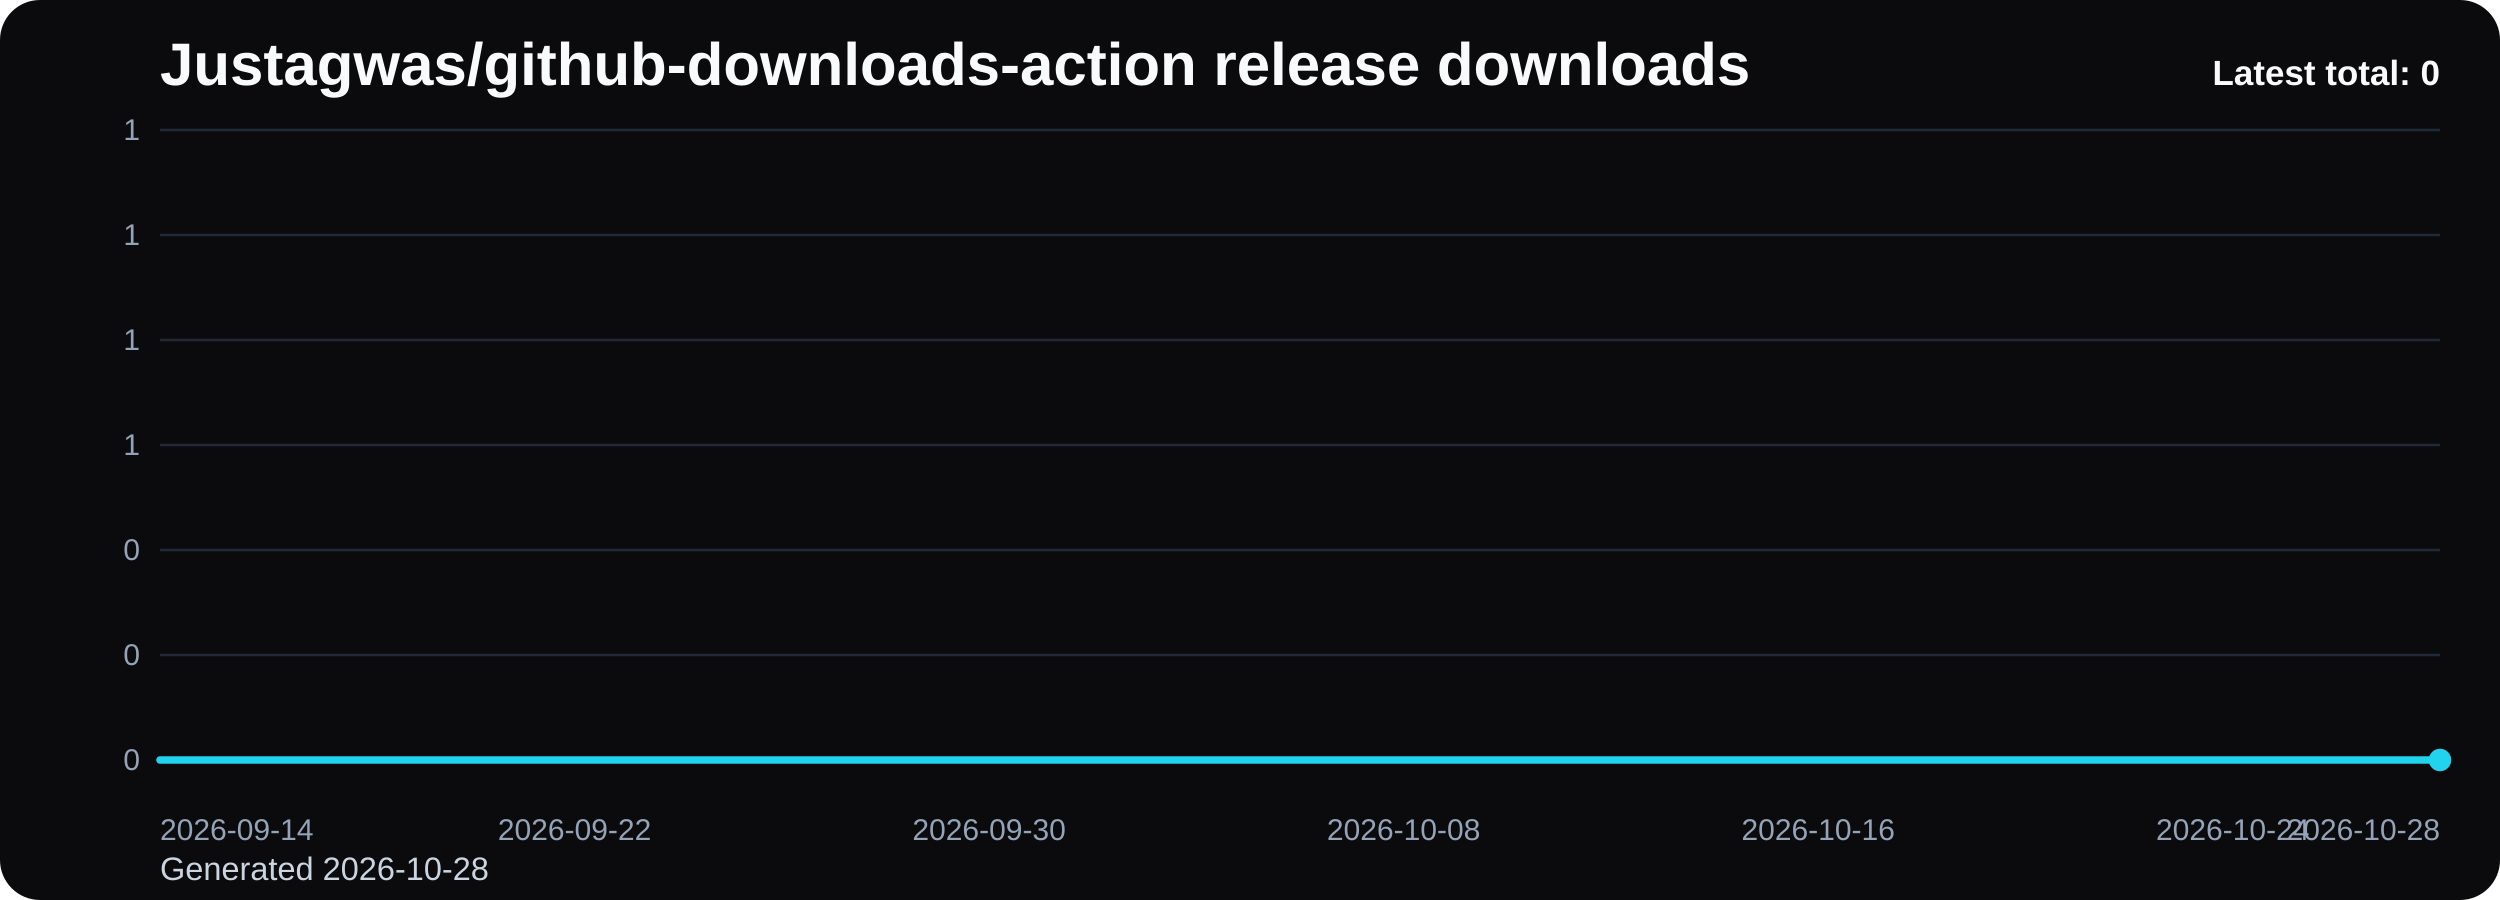
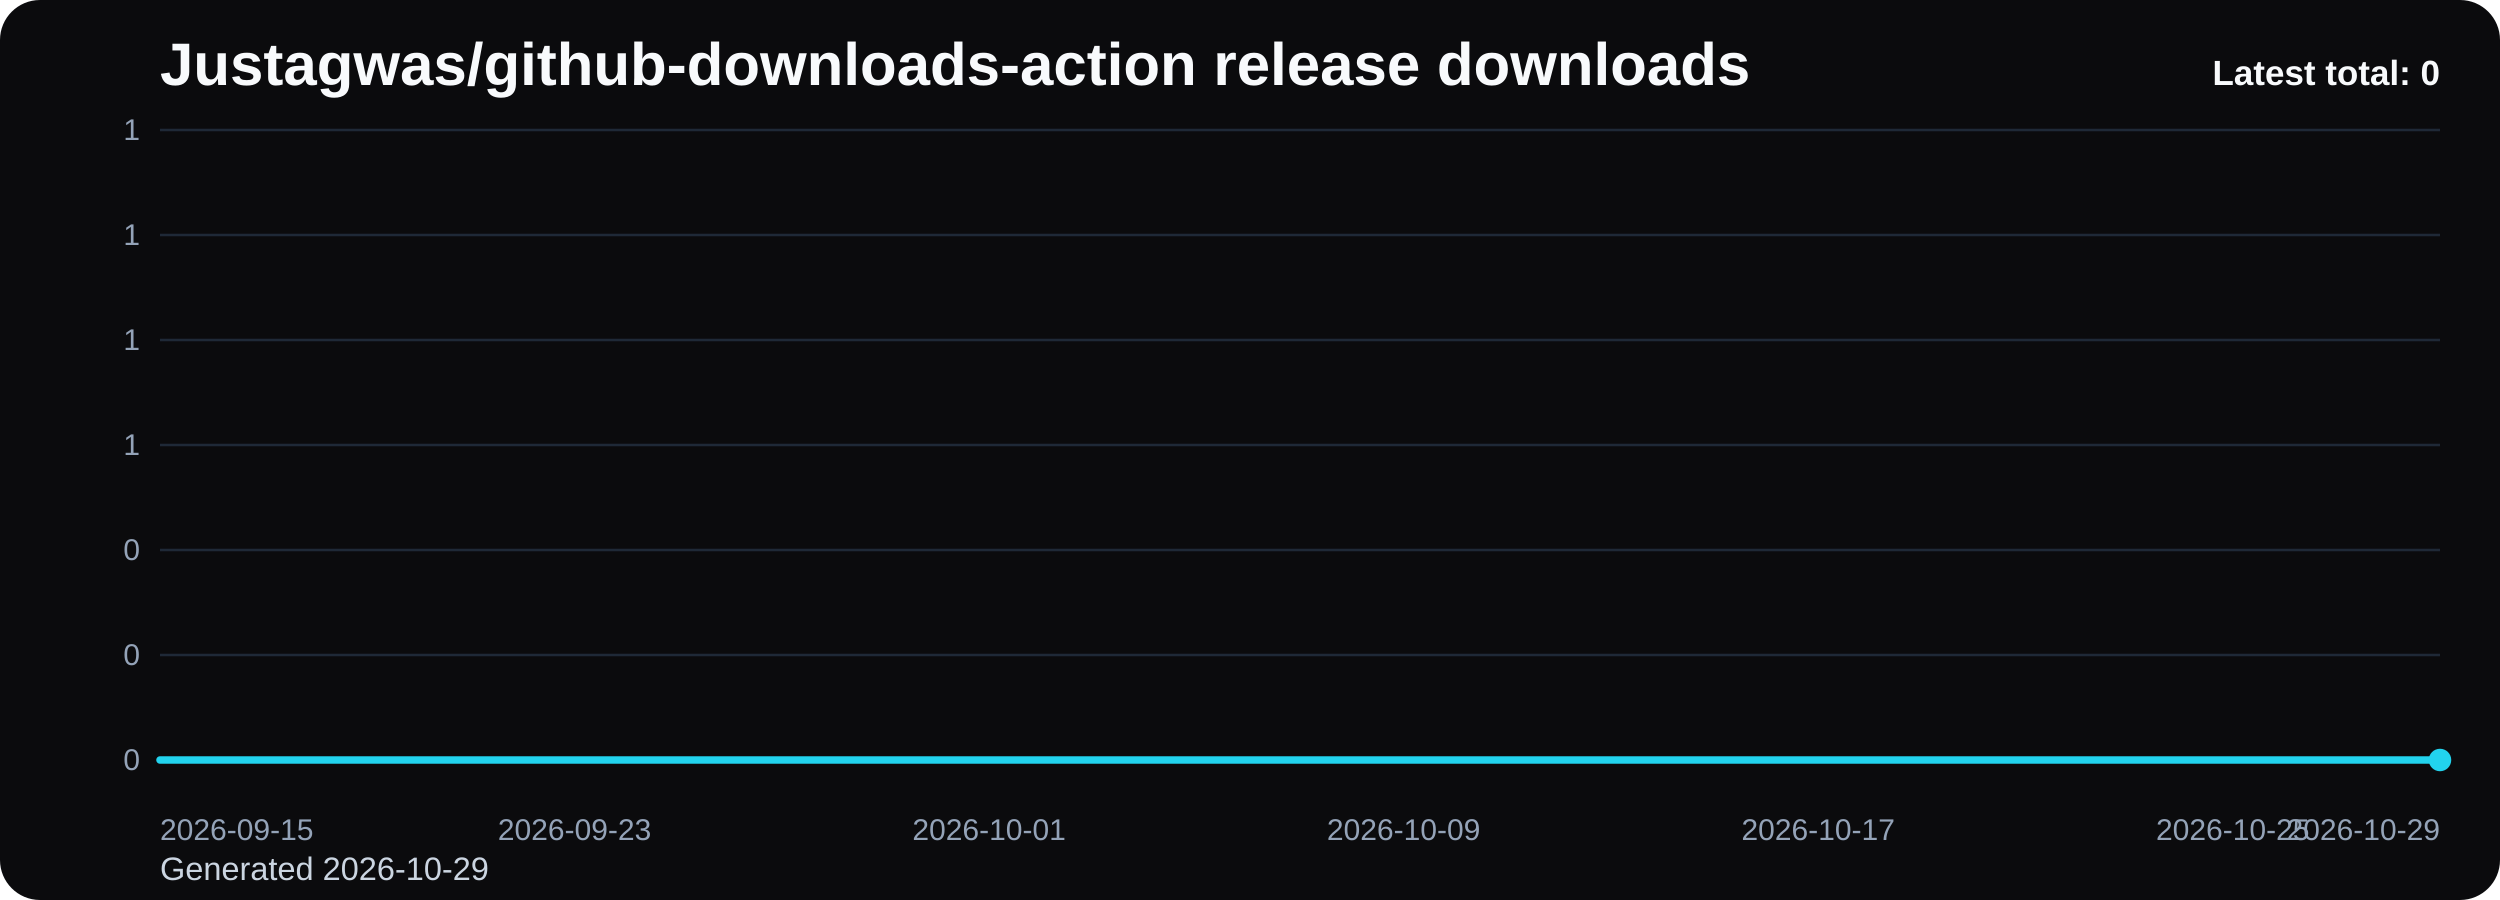
<svg xmlns="http://www.w3.org/2000/svg" viewBox="0 0 1000 360" role="img" aria-label="Justagwas/github-downloads-action release downloads chart">
  <defs>
    <linearGradient id="fill-total-trend-black" x1="0" y1="0" x2="0" y2="1">
      <stop offset="0%" stop-color="#22d3ee" stop-opacity="0.32" />
      <stop offset="100%" stop-color="#22d3ee" stop-opacity="0.05" />
    </linearGradient>
    <style>
      .bg { fill: #0b0b0d; }
      .title { font: 700 24px Arial, sans-serif; fill: #f8fafc; }
      .sub { font: 400 13px Arial, sans-serif; fill: #cbd5e1; }
      .grid { stroke: #1f2937; stroke-width: 1; }
      .axis { font: 400 12px Arial, sans-serif; fill: #94a3b8; }
      .line { fill: none; stroke: #22d3ee; stroke-width: 3; stroke-linecap: round; stroke-linejoin: round; }
      .dot { fill: #22d3ee; }
      .value { font: 600 11px Arial, sans-serif; fill: #cbd5e1; }
      .latest { font: 700 14px Arial, sans-serif; fill: #f8fafc; }
    </style>
  </defs>
  <rect class="bg" x="0" y="0" width="1000" height="360" rx="16" />
  <text class="title" x="64" y="34">Justagwas/github-downloads-action release downloads</text>
-   <text class="sub" x="64" y="352">Generated 2026-10-28</text>
+   <text class="sub" x="64" y="352">Generated 2026-10-29</text>
  <line x1="64" y1="52.00" x2="976" y2="52.00" class="grid" />
  <text x="56" y="56.00" text-anchor="end" class="axis">1</text>
  <line x1="64" y1="94.00" x2="976" y2="94.00" class="grid" />
  <text x="56" y="98.00" text-anchor="end" class="axis">1</text>
  <line x1="64" y1="136.00" x2="976" y2="136.00" class="grid" />
  <text x="56" y="140.00" text-anchor="end" class="axis">1</text>
  <line x1="64" y1="178.00" x2="976" y2="178.00" class="grid" />
  <text x="56" y="182.00" text-anchor="end" class="axis">1</text>
  <line x1="64" y1="220.00" x2="976" y2="220.00" class="grid" />
  <text x="56" y="224.00" text-anchor="end" class="axis">0</text>
  <line x1="64" y1="262.00" x2="976" y2="262.00" class="grid" />
  <text x="56" y="266.00" text-anchor="end" class="axis">0</text>
  <line x1="64" y1="304.00" x2="976" y2="304.00" class="grid" />
  <text x="56" y="308.00" text-anchor="end" class="axis">0</text>
  <path d="M 64.00 304 L 64.00 304.00 L 84.73 304.00 L 105.45 304.00 L 126.18 304.00 L 146.91 304.00 L 167.64 304.00 L 188.36 304.00 L 209.09 304.00 L 229.82 304.00 L 250.55 304.00 L 271.27 304.00 L 292.00 304.00 L 312.73 304.00 L 333.45 304.00 L 354.18 304.00 L 374.91 304.00 L 395.64 304.00 L 416.36 304.00 L 437.09 304.00 L 457.82 304.00 L 478.55 304.00 L 499.27 304.00 L 520.00 304.00 L 540.73 304.00 L 561.45 304.00 L 582.18 304.00 L 602.91 304.00 L 623.64 304.00 L 644.36 304.00 L 665.09 304.00 L 685.82 304.00 L 706.55 304.00 L 727.27 304.00 L 748.00 304.00 L 768.73 304.00 L 789.45 304.00 L 810.18 304.00 L 830.91 304.00 L 851.64 304.00 L 872.36 304.00 L 893.09 304.00 L 913.82 304.00 L 934.55 304.00 L 955.27 304.00 L 976.00 304.00 L 976.00 304 Z" fill="url(#fill-total-trend-black)" />
  <polyline class="line" points="64.00,304.00 84.73,304.00 105.45,304.00 126.18,304.00 146.91,304.00 167.64,304.00 188.36,304.00 209.09,304.00 229.82,304.00 250.55,304.00 271.27,304.00 292.00,304.00 312.73,304.00 333.45,304.00 354.18,304.00 374.91,304.00 395.64,304.00 416.36,304.00 437.09,304.00 457.82,304.00 478.55,304.00 499.27,304.00 520.00,304.00 540.73,304.00 561.45,304.00 582.18,304.00 602.91,304.00 623.64,304.00 644.36,304.00 665.09,304.00 685.82,304.00 706.55,304.00 727.27,304.00 748.00,304.00 768.73,304.00 789.45,304.00 810.18,304.00 830.91,304.00 851.64,304.00 872.36,304.00 893.09,304.00 913.82,304.00 934.55,304.00 955.27,304.00 976.00,304.00" />
  <circle class="dot" cx="976.00" cy="304.00" r="4.5" />
-   <text class="axis" x="64.00" y="336" text-anchor="start">2026-09-14</text>
-   <text class="axis" x="229.82" y="336" text-anchor="middle">2026-09-22</text>
-   <text class="axis" x="395.64" y="336" text-anchor="middle">2026-09-30</text>
-   <text class="axis" x="561.45" y="336" text-anchor="middle">2026-10-08</text>
-   <text class="axis" x="727.27" y="336" text-anchor="middle">2026-10-16</text>
-   <text class="axis" x="893.09" y="336" text-anchor="middle">2026-10-24</text>
-   <text class="axis" x="976.00" y="336" text-anchor="end">2026-10-28</text>
+   <text class="axis" x="64.00" y="336" text-anchor="start">2026-09-15</text>
+   <text class="axis" x="229.82" y="336" text-anchor="middle">2026-09-23</text>
+   <text class="axis" x="395.64" y="336" text-anchor="middle">2026-10-01</text>
+   <text class="axis" x="561.45" y="336" text-anchor="middle">2026-10-09</text>
+   <text class="axis" x="727.27" y="336" text-anchor="middle">2026-10-17</text>
+   <text class="axis" x="893.09" y="336" text-anchor="middle">2026-10-25</text>
+   <text class="axis" x="976.00" y="336" text-anchor="end">2026-10-29</text>
  <text class="latest" x="976" y="34" text-anchor="end">Latest total: 0</text>
</svg>
